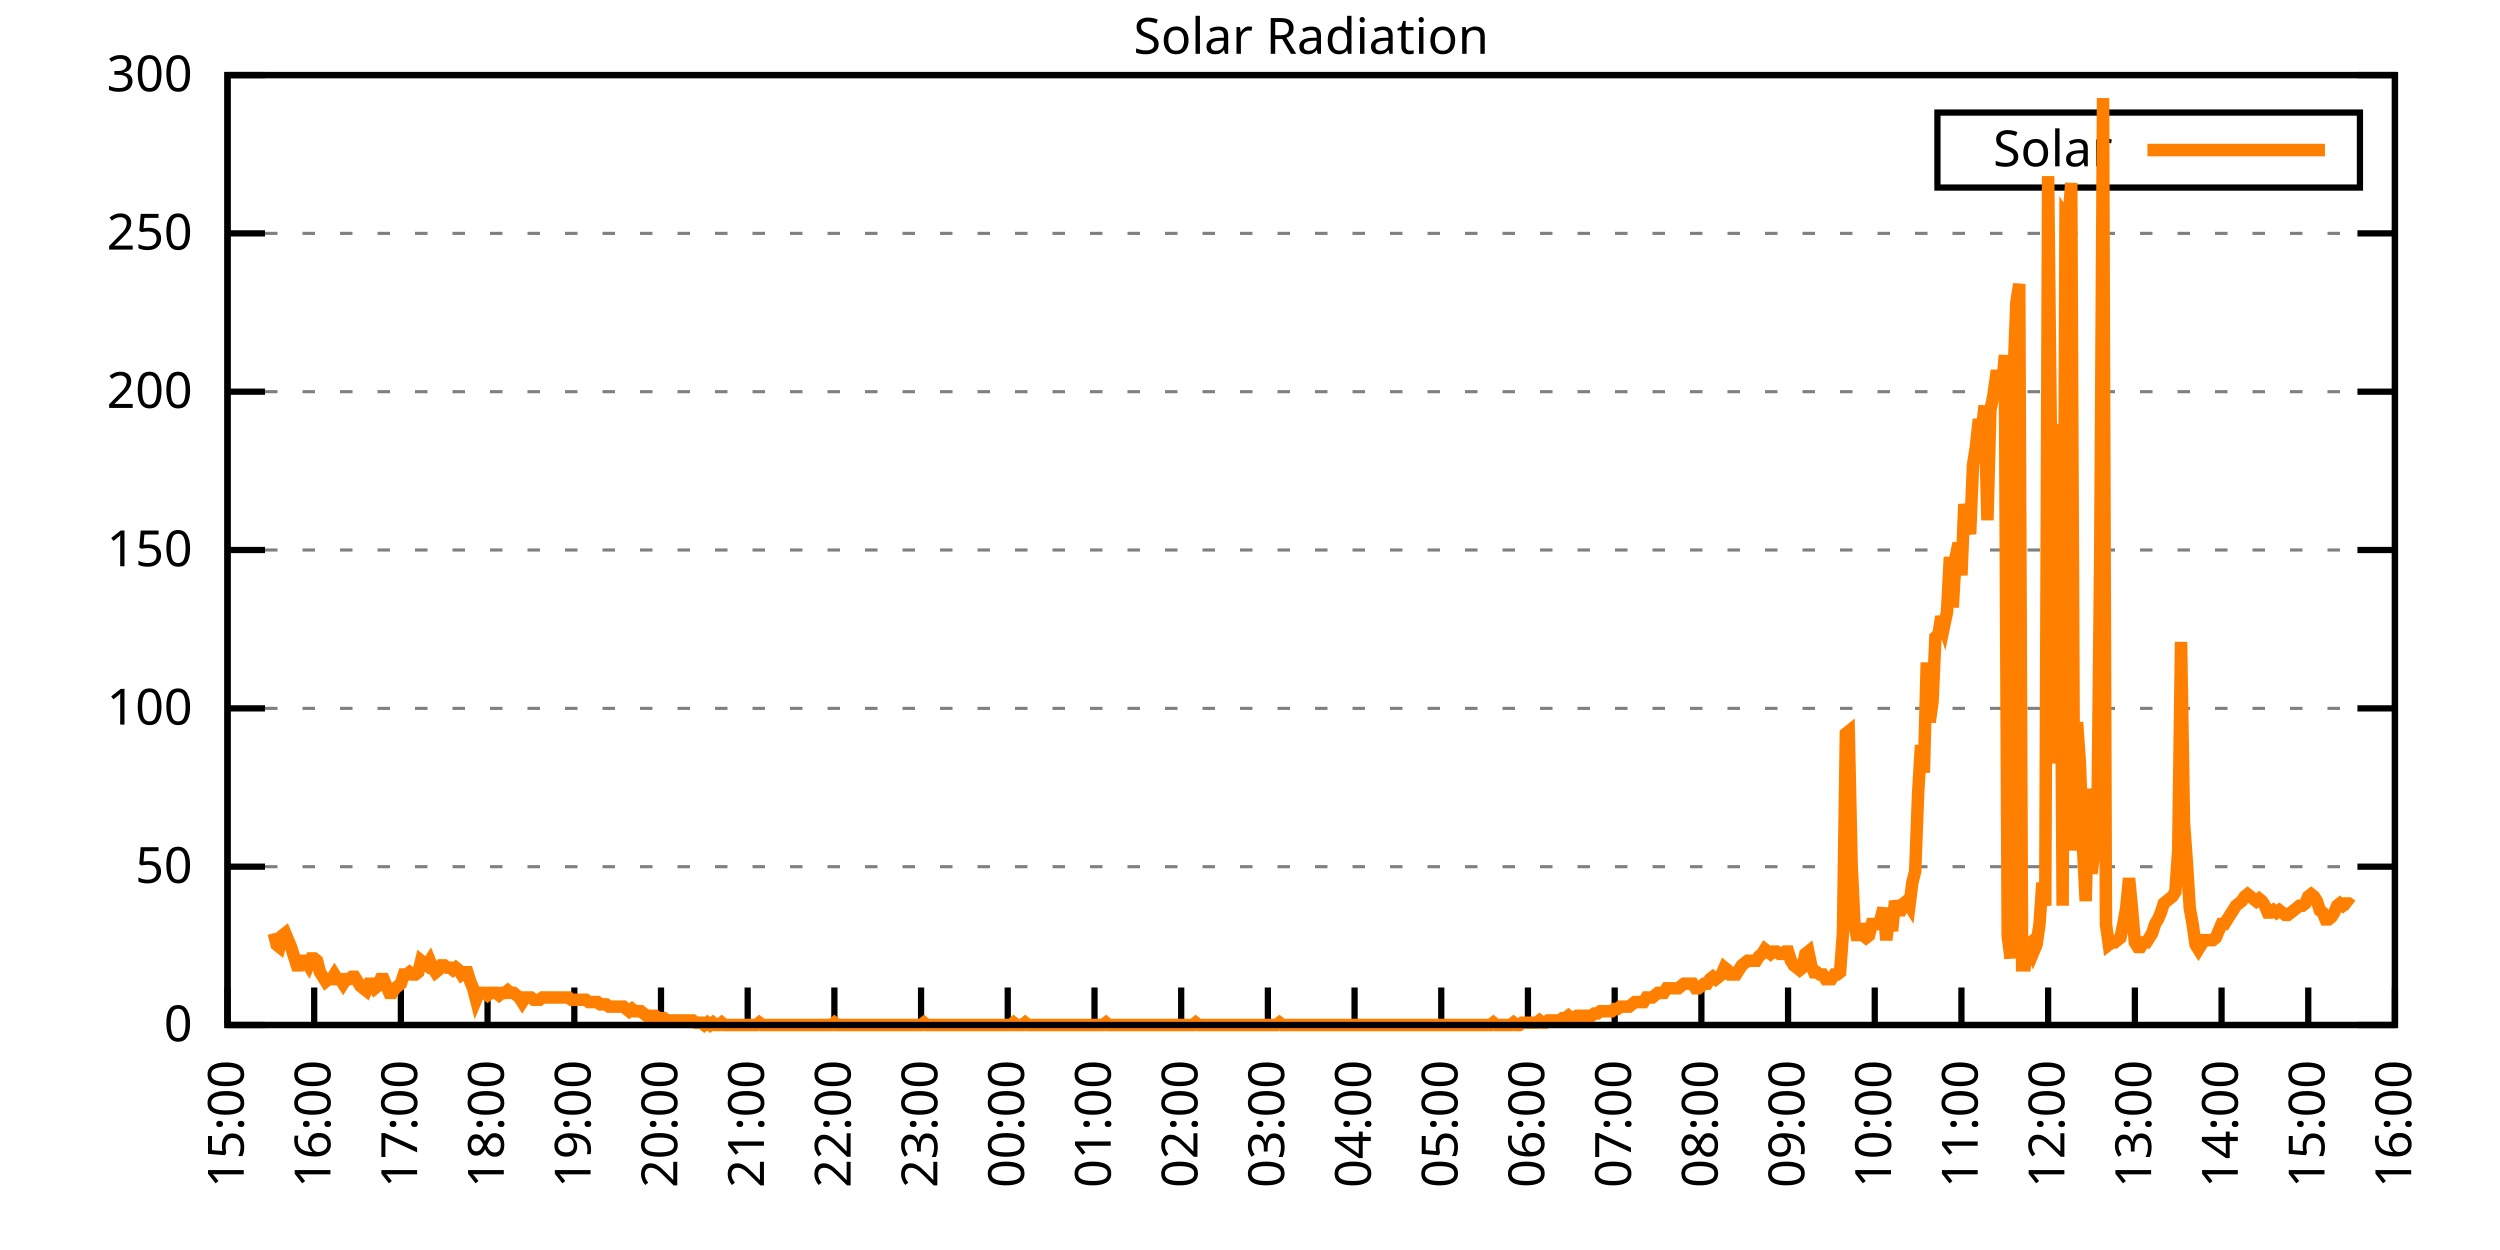
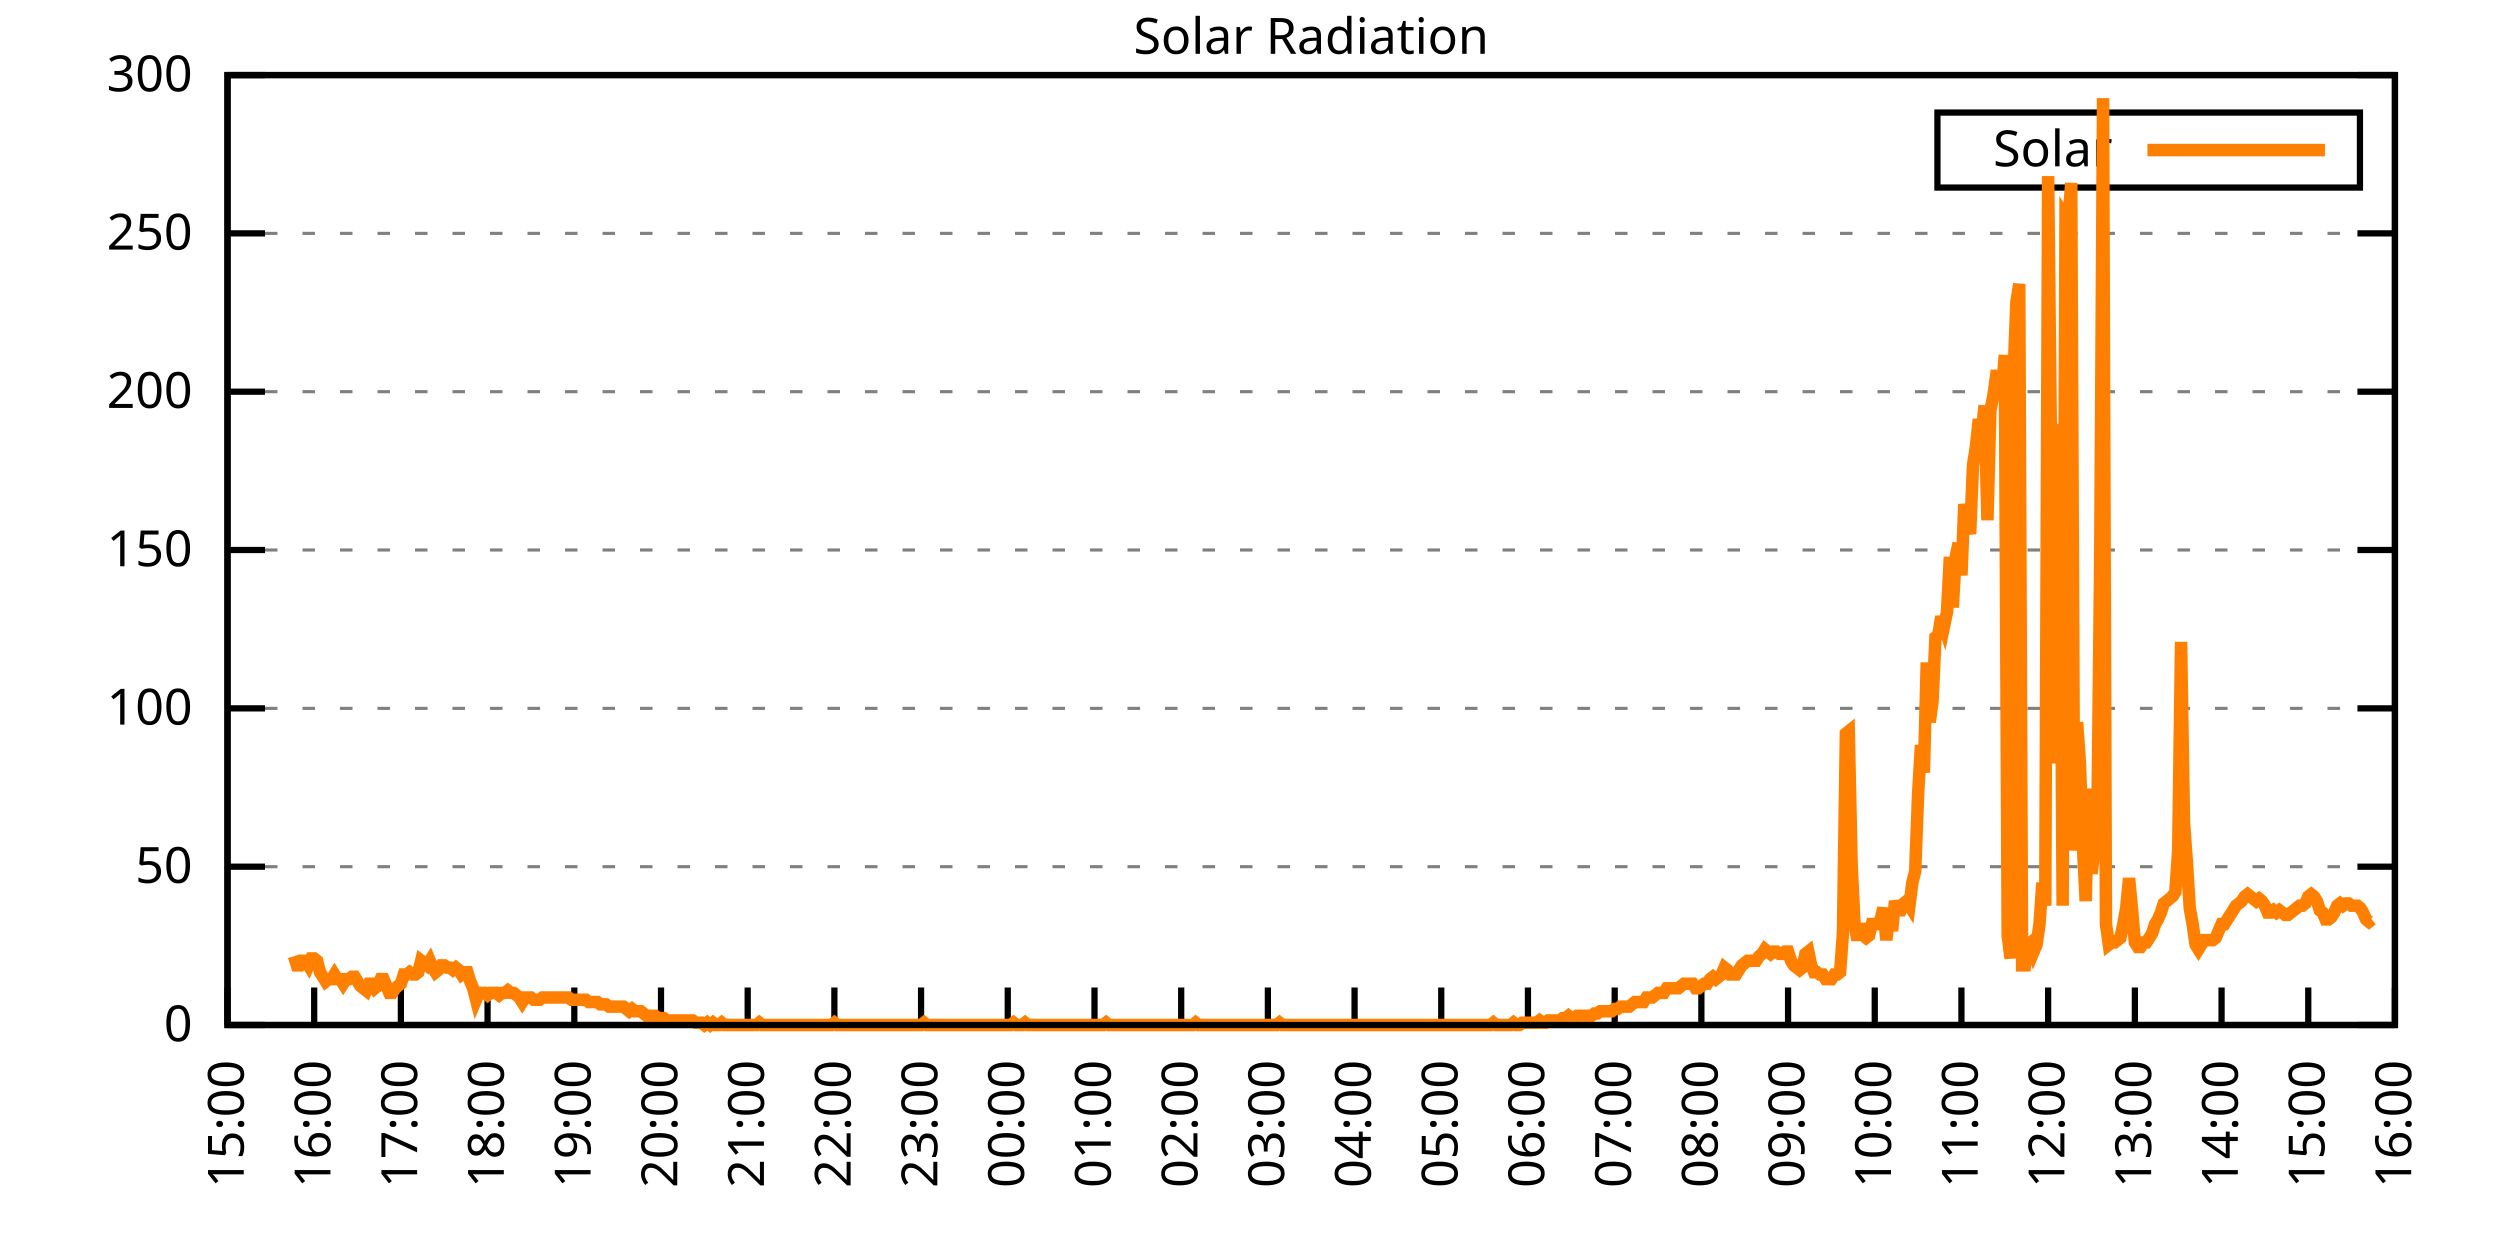
<svg xmlns="http://www.w3.org/2000/svg" xmlns:xlink="http://www.w3.org/1999/xlink" width="400" height="200" viewBox="0 0 400 200">
  <g id="gnuplot_canvas">
    <rect x="0" y="0" width="400" height="200" fill="none" />
    <defs>
      <circle id="gpDot" r="0.5" stroke-width="0.5" stroke="currentColor" />
      <path id="gpPt0" stroke-width="0.333" stroke="currentColor" d="M-1,0 h2 M0,-1 v2" />
      <path id="gpPt1" stroke-width="0.333" stroke="currentColor" d="M-1,-1 L1,1 M1,-1 L-1,1" />
      <path id="gpPt2" stroke-width="0.333" stroke="currentColor" d="M-1,0 L1,0 M0,-1 L0,1 M-1,-1 L1,1 M-1,1 L1,-1" />
      <rect id="gpPt3" stroke-width="0.333" stroke="currentColor" x="-1" y="-1" width="2" height="2" />
      <rect id="gpPt4" stroke-width="0.333" stroke="currentColor" fill="currentColor" x="-1" y="-1" width="2" height="2" />
      <circle id="gpPt5" stroke-width="0.333" stroke="currentColor" cx="0" cy="0" r="1" />
      <use xlink:href="#gpPt5" id="gpPt6" fill="currentColor" stroke="none" />
      <path id="gpPt7" stroke-width="0.333" stroke="currentColor" d="M0,-1.33 L-1.33,0.67 L1.33,0.67 z" />
      <use xlink:href="#gpPt7" id="gpPt8" fill="currentColor" stroke="none" />
      <use xlink:href="#gpPt7" id="gpPt9" stroke="currentColor" transform="rotate(180)" />
      <use xlink:href="#gpPt9" id="gpPt10" fill="currentColor" stroke="none" />
      <use xlink:href="#gpPt3" id="gpPt11" stroke="currentColor" transform="rotate(45)" />
      <use xlink:href="#gpPt11" id="gpPt12" fill="currentColor" stroke="none" />
      <path id="gpPt13" stroke-width="0.333" stroke="currentColor" d="M0,1.330 L1.265,0.411 L0.782,-1.067 L-0.782,-1.076 L-1.265,0.411 z" />
      <use xlink:href="#gpPt13" id="gpPt14" fill="currentColor" stroke="none" />
      <filter id="textbox" filterUnits="objectBoundingBox" x="0" y="0" height="1" width="1">
        <feFlood flood-color="white" flood-opacity="1" result="bgnd" />
        <feComposite in="SourceGraphic" in2="bgnd" operator="atop" />
      </filter>
      <filter id="greybox" filterUnits="objectBoundingBox" x="0" y="0" height="1" width="1">
        <feFlood flood-color="lightgrey" flood-opacity="1" result="grey" />
        <feComposite in="SourceGraphic" in2="grey" operator="atop" />
      </filter>
    </defs>
    <g fill="none" color="white" stroke="currentColor" stroke-width="1.00" stroke-linecap="butt" stroke-linejoin="miter">
</g>
    <g fill="none" color="black" stroke="currentColor" stroke-width="1.00" stroke-linecap="butt" stroke-linejoin="miter">
      <g stroke="none" shape-rendering="crispEdges">
        <polygon fill="rgb(255, 255, 255)" points="36.40,164.00 383.18,164.00 383.18,12.02 36.40,12.02 " />
      </g>
    </g>
    <g fill="none" color="black" stroke="currentColor" stroke-width="1.00" stroke-linecap="butt" stroke-linejoin="miter">
</g>
    <g fill="none" color="black" stroke="black" stroke-width="0.50" stroke-linecap="butt" stroke-linejoin="miter">
</g>
    <g fill="none" color="gray" stroke="currentColor" stroke-width="0.50" stroke-linecap="butt" stroke-linejoin="miter">
      <path stroke="gray" stroke-dasharray="2,4" class="gridline" d="M36.40,164.00 L383.19,164.00  " />
    </g>
    <g fill="none" color="gray" stroke="gray" stroke-width="1.00" stroke-linecap="butt" stroke-linejoin="miter">
</g>
    <g fill="none" color="black" stroke="currentColor" stroke-width="1.00" stroke-linecap="butt" stroke-linejoin="miter">
      <path stroke="black" d="M36.40,164.00 L42.40,164.00 M383.19,164.00 L377.19,164.00  " />
      <g transform="translate(30.80,166.60)" stroke="none" fill="black" font-family="Sans" font-size="8.00" text-anchor="end">
        <text>
          <tspan font-family="Sans"> 0</tspan>
        </text>
      </g>
    </g>
    <g fill="none" color="black" stroke="currentColor" stroke-width="1.00" stroke-linecap="butt" stroke-linejoin="miter">
</g>
    <g fill="none" color="black" stroke="black" stroke-width="0.50" stroke-linecap="butt" stroke-linejoin="miter">
</g>
    <g fill="none" color="gray" stroke="currentColor" stroke-width="0.50" stroke-linecap="butt" stroke-linejoin="miter">
      <path stroke="gray" stroke-dasharray="2,4" class="gridline" d="M36.40,138.67 L383.19,138.67  " />
    </g>
    <g fill="none" color="gray" stroke="gray" stroke-width="1.00" stroke-linecap="butt" stroke-linejoin="miter">
</g>
    <g fill="none" color="black" stroke="currentColor" stroke-width="1.00" stroke-linecap="butt" stroke-linejoin="miter">
      <path stroke="black" d="M36.40,138.67 L42.40,138.67 M383.19,138.67 L377.19,138.67  " />
      <g transform="translate(30.80,141.27)" stroke="none" fill="black" font-family="Sans" font-size="8.00" text-anchor="end">
        <text>
          <tspan font-family="Sans"> 50</tspan>
        </text>
      </g>
    </g>
    <g fill="none" color="black" stroke="currentColor" stroke-width="1.00" stroke-linecap="butt" stroke-linejoin="miter">
</g>
    <g fill="none" color="black" stroke="black" stroke-width="0.50" stroke-linecap="butt" stroke-linejoin="miter">
</g>
    <g fill="none" color="gray" stroke="currentColor" stroke-width="0.50" stroke-linecap="butt" stroke-linejoin="miter">
      <path stroke="gray" stroke-dasharray="2,4" class="gridline" d="M36.40,113.34 L383.19,113.34  " />
    </g>
    <g fill="none" color="gray" stroke="gray" stroke-width="1.00" stroke-linecap="butt" stroke-linejoin="miter">
</g>
    <g fill="none" color="black" stroke="currentColor" stroke-width="1.00" stroke-linecap="butt" stroke-linejoin="miter">
      <path stroke="black" d="M36.40,113.34 L42.40,113.34 M383.19,113.34 L377.19,113.34  " />
      <g transform="translate(30.80,115.94)" stroke="none" fill="black" font-family="Sans" font-size="8.00" text-anchor="end">
        <text>
          <tspan font-family="Sans"> 100</tspan>
        </text>
      </g>
    </g>
    <g fill="none" color="black" stroke="currentColor" stroke-width="1.00" stroke-linecap="butt" stroke-linejoin="miter">
</g>
    <g fill="none" color="black" stroke="black" stroke-width="0.50" stroke-linecap="butt" stroke-linejoin="miter">
</g>
    <g fill="none" color="gray" stroke="currentColor" stroke-width="0.50" stroke-linecap="butt" stroke-linejoin="miter">
      <path stroke="gray" stroke-dasharray="2,4" class="gridline" d="M36.40,88.00 L383.19,88.00  " />
    </g>
    <g fill="none" color="gray" stroke="gray" stroke-width="1.00" stroke-linecap="butt" stroke-linejoin="miter">
</g>
    <g fill="none" color="black" stroke="currentColor" stroke-width="1.00" stroke-linecap="butt" stroke-linejoin="miter">
      <path stroke="black" d="M36.40,88.00 L42.40,88.00 M383.19,88.00 L377.19,88.00  " />
      <g transform="translate(30.80,90.60)" stroke="none" fill="black" font-family="Sans" font-size="8.00" text-anchor="end">
        <text>
          <tspan font-family="Sans"> 150</tspan>
        </text>
      </g>
    </g>
    <g fill="none" color="black" stroke="currentColor" stroke-width="1.00" stroke-linecap="butt" stroke-linejoin="miter">
</g>
    <g fill="none" color="black" stroke="black" stroke-width="0.50" stroke-linecap="butt" stroke-linejoin="miter">
</g>
    <g fill="none" color="gray" stroke="currentColor" stroke-width="0.50" stroke-linecap="butt" stroke-linejoin="miter">
      <path stroke="gray" stroke-dasharray="2,4" class="gridline" d="M36.40,62.67 L383.19,62.67  " />
    </g>
    <g fill="none" color="gray" stroke="gray" stroke-width="1.00" stroke-linecap="butt" stroke-linejoin="miter">
</g>
    <g fill="none" color="black" stroke="currentColor" stroke-width="1.00" stroke-linecap="butt" stroke-linejoin="miter">
      <path stroke="black" d="M36.40,62.67 L42.40,62.67 M383.19,62.67 L377.19,62.67  " />
      <g transform="translate(30.80,65.27)" stroke="none" fill="black" font-family="Sans" font-size="8.00" text-anchor="end">
        <text>
          <tspan font-family="Sans"> 200</tspan>
        </text>
      </g>
    </g>
    <g fill="none" color="black" stroke="currentColor" stroke-width="1.00" stroke-linecap="butt" stroke-linejoin="miter">
</g>
    <g fill="none" color="black" stroke="black" stroke-width="0.50" stroke-linecap="butt" stroke-linejoin="miter">
</g>
    <g fill="none" color="gray" stroke="currentColor" stroke-width="0.50" stroke-linecap="butt" stroke-linejoin="miter">
      <path stroke="gray" stroke-dasharray="2,4" class="gridline" d="M36.40,37.34 L383.19,37.34  " />
    </g>
    <g fill="none" color="gray" stroke="gray" stroke-width="1.00" stroke-linecap="butt" stroke-linejoin="miter">
</g>
    <g fill="none" color="black" stroke="currentColor" stroke-width="1.00" stroke-linecap="butt" stroke-linejoin="miter">
      <path stroke="black" d="M36.40,37.34 L42.40,37.34 M383.19,37.34 L377.19,37.34  " />
      <g transform="translate(30.80,39.94)" stroke="none" fill="black" font-family="Sans" font-size="8.00" text-anchor="end">
        <text>
          <tspan font-family="Sans"> 250</tspan>
        </text>
      </g>
    </g>
    <g fill="none" color="black" stroke="currentColor" stroke-width="1.00" stroke-linecap="butt" stroke-linejoin="miter">
</g>
    <g fill="none" color="black" stroke="black" stroke-width="0.50" stroke-linecap="butt" stroke-linejoin="miter">
</g>
    <g fill="none" color="gray" stroke="currentColor" stroke-width="0.50" stroke-linecap="butt" stroke-linejoin="miter">
      <path stroke="gray" stroke-dasharray="2,4" class="gridline" d="M36.40,12.01 L383.19,12.01  " />
    </g>
    <g fill="none" color="gray" stroke="gray" stroke-width="1.00" stroke-linecap="butt" stroke-linejoin="miter">
</g>
    <g fill="none" color="black" stroke="currentColor" stroke-width="1.00" stroke-linecap="butt" stroke-linejoin="miter">
      <path stroke="black" d="M36.40,12.01 L42.40,12.01 M383.19,12.01 L377.19,12.01  " />
      <g transform="translate(30.80,14.61)" stroke="none" fill="black" font-family="Sans" font-size="8.00" text-anchor="end">
        <text>
          <tspan font-family="Sans"> 300</tspan>
        </text>
      </g>
    </g>
    <g fill="none" color="black" stroke="currentColor" stroke-width="1.00" stroke-linecap="butt" stroke-linejoin="miter">
      <path stroke="black" d="M36.40,164.00 L36.40,158.00  " />
      <g transform="translate(39.00,169.60) rotate(270.00)" stroke="none" fill="black" font-family="Sans" font-size="8.00" text-anchor="end">
        <text>
          <tspan font-family="Sans">15:00</tspan>
        </text>
      </g>
    </g>
    <g fill="none" color="black" stroke="currentColor" stroke-width="1.00" stroke-linecap="butt" stroke-linejoin="miter">
      <path stroke="black" d="M50.27,164.00 L50.27,158.00  " />
      <g transform="translate(52.87,169.60) rotate(270.00)" stroke="none" fill="black" font-family="Sans" font-size="8.00" text-anchor="end">
        <text>
          <tspan font-family="Sans">16:00</tspan>
        </text>
      </g>
    </g>
    <g fill="none" color="black" stroke="currentColor" stroke-width="1.00" stroke-linecap="butt" stroke-linejoin="miter">
      <path stroke="black" d="M64.14,164.00 L64.14,158.00  " />
      <g transform="translate(66.74,169.60) rotate(270.00)" stroke="none" fill="black" font-family="Sans" font-size="8.00" text-anchor="end">
        <text>
          <tspan font-family="Sans">17:00</tspan>
        </text>
      </g>
    </g>
    <g fill="none" color="black" stroke="currentColor" stroke-width="1.00" stroke-linecap="butt" stroke-linejoin="miter">
      <path stroke="black" d="M78.01,164.00 L78.01,158.00  " />
      <g transform="translate(80.61,169.60) rotate(270.00)" stroke="none" fill="black" font-family="Sans" font-size="8.00" text-anchor="end">
        <text>
          <tspan font-family="Sans">18:00</tspan>
        </text>
      </g>
    </g>
    <g fill="none" color="black" stroke="currentColor" stroke-width="1.00" stroke-linecap="butt" stroke-linejoin="miter">
      <path stroke="black" d="M91.89,164.00 L91.89,158.00  " />
      <g transform="translate(94.49,169.60) rotate(270.00)" stroke="none" fill="black" font-family="Sans" font-size="8.00" text-anchor="end">
        <text>
          <tspan font-family="Sans">19:00</tspan>
        </text>
      </g>
    </g>
    <g fill="none" color="black" stroke="currentColor" stroke-width="1.00" stroke-linecap="butt" stroke-linejoin="miter">
      <path stroke="black" d="M105.76,164.00 L105.76,158.00  " />
      <g transform="translate(108.36,169.60) rotate(270.00)" stroke="none" fill="black" font-family="Sans" font-size="8.00" text-anchor="end">
        <text>
          <tspan font-family="Sans">20:00</tspan>
        </text>
      </g>
    </g>
    <g fill="none" color="black" stroke="currentColor" stroke-width="1.00" stroke-linecap="butt" stroke-linejoin="miter">
      <path stroke="black" d="M119.63,164.00 L119.63,158.00  " />
      <g transform="translate(122.23,169.60) rotate(270.00)" stroke="none" fill="black" font-family="Sans" font-size="8.00" text-anchor="end">
        <text>
          <tspan font-family="Sans">21:00</tspan>
        </text>
      </g>
    </g>
    <g fill="none" color="black" stroke="currentColor" stroke-width="1.00" stroke-linecap="butt" stroke-linejoin="miter">
      <path stroke="black" d="M133.50,164.00 L133.50,158.00  " />
      <g transform="translate(136.10,169.60) rotate(270.00)" stroke="none" fill="black" font-family="Sans" font-size="8.00" text-anchor="end">
        <text>
          <tspan font-family="Sans">22:00</tspan>
        </text>
      </g>
    </g>
    <g fill="none" color="black" stroke="currentColor" stroke-width="1.00" stroke-linecap="butt" stroke-linejoin="miter">
      <path stroke="black" d="M147.37,164.00 L147.37,158.00  " />
      <g transform="translate(149.97,169.60) rotate(270.00)" stroke="none" fill="black" font-family="Sans" font-size="8.00" text-anchor="end">
        <text>
          <tspan font-family="Sans">23:00</tspan>
        </text>
      </g>
    </g>
    <g fill="none" color="black" stroke="currentColor" stroke-width="1.00" stroke-linecap="butt" stroke-linejoin="miter">
      <path stroke="black" d="M161.24,164.00 L161.24,158.00  " />
      <g transform="translate(163.84,169.60) rotate(270.00)" stroke="none" fill="black" font-family="Sans" font-size="8.00" text-anchor="end">
        <text>
          <tspan font-family="Sans">00:00</tspan>
        </text>
      </g>
    </g>
    <g fill="none" color="black" stroke="currentColor" stroke-width="1.00" stroke-linecap="butt" stroke-linejoin="miter">
      <path stroke="black" d="M175.12,164.00 L175.12,158.00  " />
      <g transform="translate(177.72,169.60) rotate(270.00)" stroke="none" fill="black" font-family="Sans" font-size="8.00" text-anchor="end">
        <text>
          <tspan font-family="Sans">01:00</tspan>
        </text>
      </g>
    </g>
    <g fill="none" color="black" stroke="currentColor" stroke-width="1.00" stroke-linecap="butt" stroke-linejoin="miter">
      <path stroke="black" d="M188.99,164.00 L188.99,158.00  " />
      <g transform="translate(191.59,169.60) rotate(270.00)" stroke="none" fill="black" font-family="Sans" font-size="8.00" text-anchor="end">
        <text>
          <tspan font-family="Sans">02:00</tspan>
        </text>
      </g>
    </g>
    <g fill="none" color="black" stroke="currentColor" stroke-width="1.00" stroke-linecap="butt" stroke-linejoin="miter">
      <path stroke="black" d="M202.86,164.00 L202.86,158.00  " />
      <g transform="translate(205.46,169.60) rotate(270.00)" stroke="none" fill="black" font-family="Sans" font-size="8.00" text-anchor="end">
        <text>
          <tspan font-family="Sans">03:00</tspan>
        </text>
      </g>
    </g>
    <g fill="none" color="black" stroke="currentColor" stroke-width="1.00" stroke-linecap="butt" stroke-linejoin="miter">
      <path stroke="black" d="M216.73,164.00 L216.73,158.00  " />
      <g transform="translate(219.33,169.60) rotate(270.00)" stroke="none" fill="black" font-family="Sans" font-size="8.00" text-anchor="end">
        <text>
          <tspan font-family="Sans">04:00</tspan>
        </text>
      </g>
    </g>
    <g fill="none" color="black" stroke="currentColor" stroke-width="1.00" stroke-linecap="butt" stroke-linejoin="miter">
      <path stroke="black" d="M230.60,164.00 L230.60,158.00  " />
      <g transform="translate(233.20,169.60) rotate(270.00)" stroke="none" fill="black" font-family="Sans" font-size="8.00" text-anchor="end">
        <text>
          <tspan font-family="Sans">05:00</tspan>
        </text>
      </g>
    </g>
    <g fill="none" color="black" stroke="currentColor" stroke-width="1.00" stroke-linecap="butt" stroke-linejoin="miter">
      <path stroke="black" d="M244.47,164.00 L244.47,158.00  " />
      <g transform="translate(247.07,169.60) rotate(270.00)" stroke="none" fill="black" font-family="Sans" font-size="8.00" text-anchor="end">
        <text>
          <tspan font-family="Sans">06:00</tspan>
        </text>
      </g>
    </g>
    <g fill="none" color="black" stroke="currentColor" stroke-width="1.00" stroke-linecap="butt" stroke-linejoin="miter">
      <path stroke="black" d="M258.35,164.00 L258.35,158.00  " />
      <g transform="translate(260.95,169.60) rotate(270.00)" stroke="none" fill="black" font-family="Sans" font-size="8.00" text-anchor="end">
        <text>
          <tspan font-family="Sans">07:00</tspan>
        </text>
      </g>
    </g>
    <g fill="none" color="black" stroke="currentColor" stroke-width="1.00" stroke-linecap="butt" stroke-linejoin="miter">
      <path stroke="black" d="M272.22,164.00 L272.22,158.00  " />
      <g transform="translate(274.82,169.60) rotate(270.00)" stroke="none" fill="black" font-family="Sans" font-size="8.00" text-anchor="end">
        <text>
          <tspan font-family="Sans">08:00</tspan>
        </text>
      </g>
    </g>
    <g fill="none" color="black" stroke="currentColor" stroke-width="1.00" stroke-linecap="butt" stroke-linejoin="miter">
      <path stroke="black" d="M286.09,164.00 L286.09,158.00  " />
      <g transform="translate(288.69,169.60) rotate(270.00)" stroke="none" fill="black" font-family="Sans" font-size="8.00" text-anchor="end">
        <text>
          <tspan font-family="Sans">09:00</tspan>
        </text>
      </g>
    </g>
    <g fill="none" color="black" stroke="currentColor" stroke-width="1.00" stroke-linecap="butt" stroke-linejoin="miter">
      <path stroke="black" d="M299.96,164.00 L299.96,158.00  " />
      <g transform="translate(302.56,169.60) rotate(270.00)" stroke="none" fill="black" font-family="Sans" font-size="8.00" text-anchor="end">
        <text>
          <tspan font-family="Sans">10:00</tspan>
        </text>
      </g>
    </g>
    <g fill="none" color="black" stroke="currentColor" stroke-width="1.00" stroke-linecap="butt" stroke-linejoin="miter">
      <path stroke="black" d="M313.83,164.00 L313.83,158.00  " />
      <g transform="translate(316.43,169.60) rotate(270.00)" stroke="none" fill="black" font-family="Sans" font-size="8.00" text-anchor="end">
        <text>
          <tspan font-family="Sans">11:00</tspan>
        </text>
      </g>
    </g>
    <g fill="none" color="black" stroke="currentColor" stroke-width="1.00" stroke-linecap="butt" stroke-linejoin="miter">
      <path stroke="black" d="M327.70,164.00 L327.70,158.00  " />
      <g transform="translate(330.30,169.60) rotate(270.00)" stroke="none" fill="black" font-family="Sans" font-size="8.00" text-anchor="end">
        <text>
          <tspan font-family="Sans">12:00</tspan>
        </text>
      </g>
    </g>
    <g fill="none" color="black" stroke="currentColor" stroke-width="1.00" stroke-linecap="butt" stroke-linejoin="miter">
      <path stroke="black" d="M341.58,164.00 L341.58,158.00  " />
      <g transform="translate(344.18,169.60) rotate(270.00)" stroke="none" fill="black" font-family="Sans" font-size="8.00" text-anchor="end">
        <text>
          <tspan font-family="Sans">13:00</tspan>
        </text>
      </g>
    </g>
    <g fill="none" color="black" stroke="currentColor" stroke-width="1.00" stroke-linecap="butt" stroke-linejoin="miter">
      <path stroke="black" d="M355.45,164.00 L355.45,158.00  " />
      <g transform="translate(358.05,169.60) rotate(270.00)" stroke="none" fill="black" font-family="Sans" font-size="8.00" text-anchor="end">
        <text>
          <tspan font-family="Sans">14:00</tspan>
        </text>
      </g>
    </g>
    <g fill="none" color="black" stroke="currentColor" stroke-width="1.00" stroke-linecap="butt" stroke-linejoin="miter">
      <path stroke="black" d="M369.32,164.00 L369.32,158.00  " />
      <g transform="translate(371.92,169.60) rotate(270.00)" stroke="none" fill="black" font-family="Sans" font-size="8.00" text-anchor="end">
        <text>
          <tspan font-family="Sans">15:00</tspan>
        </text>
      </g>
    </g>
    <g fill="none" color="black" stroke="currentColor" stroke-width="1.00" stroke-linecap="butt" stroke-linejoin="miter">
      <path stroke="black" d="M383.19,164.00 L383.19,158.00  " />
      <g transform="translate(385.79,169.60) rotate(270.00)" stroke="none" fill="black" font-family="Sans" font-size="8.00" text-anchor="end">
        <text>
          <tspan font-family="Sans">16:00</tspan>
        </text>
      </g>
    </g>
    <g fill="none" color="black" stroke="currentColor" stroke-width="1.00" stroke-linecap="butt" stroke-linejoin="miter">
</g>
    <g fill="none" color="black" stroke="currentColor" stroke-width="1.00" stroke-linecap="butt" stroke-linejoin="miter">
      <path stroke="black" d="M36.40,12.01 L36.40,164.00 L383.19,164.00 L383.19,12.01 L36.40,12.01 Z  " />
    </g>
    <g fill="none" color="black" stroke="currentColor" stroke-width="1.00" stroke-linecap="butt" stroke-linejoin="miter">
</g>
    <g fill="none" color="black" stroke="currentColor" stroke-width="1.00" stroke-linecap="butt" stroke-linejoin="miter">
      <path stroke="black" d="M309.99,30.01 L309.99,18.01 L377.59,18.01 L377.59,30.01 L309.99,30.01 Z  " />
    </g>
    <g id="Solar_Radiation_plot_1">
      <g fill="none" color="white" stroke="black" stroke-width="2.00" stroke-linecap="butt" stroke-linejoin="miter">
</g>
      <g fill="none" color="black" stroke="currentColor" stroke-width="2.00" stroke-linecap="butt" stroke-linejoin="miter">
        <g transform="translate(337.99,26.61)" stroke="none" fill="black" font-family="Sans" font-size="8.00" text-anchor="end">
          <text>
            <tspan font-family="Sans">Solar</tspan>
          </text>
        </g>
      </g>
      <g fill="none" color="black" stroke="currentColor" stroke-width="2.00" stroke-linecap="butt" stroke-linejoin="miter">
-         <path stroke="rgb(255, 127,   0)" d="M343.59,24.01 L371.99,24.01 M43.80,149.32 L44.26,151.15 L44.72,151.52 L45.19,149.68 L45.65,149.32 L46.11,150.42   L46.57,151.52 L47.03,152.99 L47.50,154.46 L47.96,154.46 L48.42,153.72 L48.88,153.72 L49.35,154.46 L49.81,153.35   L50.27,153.35 L50.73,153.72 L51.20,155.56 L51.66,156.29 L52.12,157.03 L52.58,156.66 L53.05,156.66 L53.51,155.92   L53.97,156.66 L54.43,156.66 L54.90,157.39 L55.36,156.66 L55.82,156.66 L56.28,156.29 L56.75,156.29 L57.21,157.03   L57.67,157.76 L58.13,158.13 L58.59,158.49 L59.06,157.39 L59.52,157.39 L59.98,158.13 L60.44,157.76 L60.91,156.66   L61.37,156.66 L61.83,157.76 L62.29,158.86 L62.76,158.86 L63.22,158.13 L63.68,157.76 L64.14,157.39 L64.61,155.92   L65.07,155.92 L65.53,155.56 L65.99,155.92 L66.46,155.92 L66.92,155.56 L67.38,153.72 L67.84,154.09 L68.30,154.46   L68.77,153.72 L69.23,154.82 L69.69,155.56 L70.15,155.19 L70.62,154.46 L71.08,154.46 L71.54,154.82 L72.00,154.82   L72.47,155.19 L72.93,154.82 L73.39,155.19 L73.85,155.92 L74.32,155.56 L74.78,155.56 L75.24,157.03 L75.70,158.13   L76.17,159.96 L76.63,158.86 L77.09,158.86 L77.55,158.86 L78.01,159.23 L78.48,158.86 L78.94,158.86 L79.40,158.86   L79.86,159.23 L80.33,158.86 L80.79,158.86 L81.25,158.49 L81.71,158.86 L82.18,158.86 L82.64,159.23 L83.10,159.60   L83.56,160.33 L84.03,159.60 L84.49,159.60 L84.95,159.60 L85.41,159.96 L85.88,159.96 L86.34,159.96 L86.80,159.60   L87.26,159.60 L87.72,159.60 L88.19,159.60 L88.65,159.60 L89.11,159.60 L89.57,159.60 L90.04,159.60 L90.50,159.60   L90.96,159.60 L91.42,159.96 L91.89,159.96 L92.35,159.96 L92.81,159.96 L93.27,159.96 L93.74,159.96 L94.20,160.33   L94.66,160.33 L95.12,160.33 L95.59,160.33 L96.05,160.70 L96.51,160.70 L96.97,160.70 L97.44,161.06 L97.90,161.06   L98.36,161.06 L98.82,161.06 L99.28,161.06 L99.75,161.06 L100.21,161.43 L100.67,161.80 L101.13,161.43 L101.60,161.80   L102.06,161.80 L102.52,161.80 L102.98,162.16 L103.45,162.53 L103.91,162.53 L104.37,162.53 L104.83,162.53 L105.30,162.90   L105.76,162.90 L106.22,162.90 L106.68,163.27 L107.15,163.27 L107.61,163.27 L108.07,163.27 L108.53,163.27 L108.99,163.27   L109.46,163.27 L109.92,163.27 L110.38,163.27 L110.84,163.27 L111.31,163.63 L111.77,163.63 L112.23,163.63 L112.69,164.00   L113.16,163.63 L113.62,164.00 L114.08,163.63 L114.54,164.00 L115.01,164.00 L115.47,163.63 L115.93,164.00 L116.39,164.00   L116.86,164.00 L117.32,164.00 L117.78,164.00 L118.24,164.00 L118.70,164.00 L119.17,164.00 L119.63,164.00 L120.09,164.00   L120.55,164.00 L121.02,164.00 L121.48,163.63 L121.94,164.00 L122.40,164.00 L122.87,164.00 L123.33,164.00 L123.79,164.00   L124.25,164.00 L124.72,164.00 L125.18,164.00 L125.64,164.00 L126.10,164.00 L126.57,164.00 L127.03,164.00 L127.49,164.00   L127.95,164.00 L128.41,164.00 L128.88,164.00 L129.34,164.00 L129.80,164.00 L130.26,164.00 L130.73,164.00 L131.19,164.00   L131.65,164.00 L132.11,164.00 L132.58,164.00 L133.04,164.00 L133.50,163.63 L133.96,164.00 L134.43,164.00 L134.89,164.00   L135.35,164.00 L135.81,164.00 L136.28,164.00 L136.74,164.00 L137.20,164.00 L137.66,164.00 L138.13,164.00 L138.59,164.00   L139.05,164.00 L139.51,164.00 L139.97,164.00 L140.44,164.00 L140.90,164.00 L141.36,164.00 L141.82,164.00 L142.29,164.00   L142.75,164.00 L143.21,164.00 L143.67,164.00 L144.14,164.00 L144.60,164.00 L145.06,164.00 L145.52,164.00 L145.99,164.00   L146.45,164.00 L146.91,164.00 L147.37,164.00 L147.84,163.63 L148.30,164.00 L148.76,164.00 L149.22,164.00 L149.68,164.00   L150.15,164.00 L150.61,164.00 L151.07,164.00 L151.53,164.00 L152.00,164.00 L152.46,164.00 L152.92,164.00 L153.38,164.00   L153.85,164.00 L154.31,164.00 L154.77,164.00 L155.23,164.00 L155.70,164.00 L156.16,164.00 L156.62,164.00 L157.08,164.00   L157.55,164.00 L158.01,164.00 L158.47,164.00 L158.93,164.00 L159.39,164.00 L159.86,164.00 L160.32,164.00 L160.78,164.00   L161.24,164.00 L161.71,164.00 L162.17,163.63 L162.63,164.00 L163.09,164.00 L163.56,164.00 L164.02,163.63 L164.48,164.00   L164.94,164.00 L165.41,164.00 L165.87,164.00 L166.33,164.00 L166.79,164.00 L167.26,164.00 L167.72,164.00 L168.18,164.00   L168.64,164.00 L169.10,164.00 L169.57,164.00 L170.03,164.00 L170.49,164.00 L170.95,164.00 L171.42,164.00 L171.88,164.00   L172.34,164.00 L172.80,164.00 L173.27,164.00 L173.73,164.00 L174.19,164.00 L174.65,164.00 L175.12,164.00 L175.58,164.00   L176.04,164.00 L176.50,164.00 L176.97,163.63 L177.43,164.00 L177.89,164.00 L178.35,164.00 L178.82,164.00 L179.28,164.00   L179.74,164.00 L180.20,164.00 L180.66,164.00 L181.13,164.00 L181.59,164.00 L182.05,164.00 L182.51,164.00 L182.98,164.00   L183.44,164.00 L183.90,164.00 L184.36,164.00 L184.83,164.00 L185.29,164.00 L185.75,164.00 L186.21,164.00 L186.68,164.00   L187.14,164.00 L187.60,164.00 L188.06,164.00 L188.53,164.00 L188.99,164.00 L189.45,164.00 L189.91,164.00 L190.37,164.00   L190.84,164.00 L191.30,163.63 L191.76,164.00 L192.22,164.00 L192.69,164.00 L193.15,164.00 L193.61,164.00 L194.07,164.00   L194.54,164.00 L195.00,164.00 L195.46,164.00 L195.92,164.00 L196.39,164.00 L196.85,164.00 L197.31,164.00 L197.77,164.00   L198.24,164.00 L198.70,164.00 L199.16,164.00 L199.62,164.00 L200.08,164.00 L200.55,164.00 L201.01,164.00 L201.47,164.00   L201.93,164.00 L202.40,164.00 L202.86,164.00 L203.32,164.00 L203.78,164.00 L204.25,164.00 L204.71,163.63 L205.17,164.00   L205.63,164.00 L206.10,164.00 L206.56,164.00 L207.02,164.00 L207.48,164.00 L207.95,164.00 L208.41,164.00 L208.87,164.00   L209.33,164.00 L209.80,164.00 L210.26,164.00 L210.72,164.00 L211.18,164.00 L211.64,164.00 L212.11,164.00 L212.57,164.00   L213.03,164.00 L213.49,164.00 L213.96,164.00 L214.42,164.00 L214.88,164.00 L215.34,164.00 L215.81,164.00 L216.27,164.00   L216.73,164.00 L217.19,164.00 L217.66,164.00 L218.12,164.00 L218.58,164.00 L219.04,164.00 L219.51,164.00 L219.97,164.00   L220.43,164.00 L220.89,164.00 L221.35,164.00 L221.82,164.00 L222.28,164.00 L222.74,164.00 L223.20,164.00 L223.67,164.00   L224.13,164.00 L224.59,164.00 L225.05,164.00 L225.52,164.00 L225.98,164.00 L226.44,164.00 L226.90,164.00 L227.37,164.00   L227.83,164.00 L228.29,164.00 L228.75,164.00 L229.22,164.00 L229.68,164.00 L230.14,164.00 L230.60,164.00 L231.06,164.00   L231.53,164.00 L231.99,164.00 L232.45,164.00 L232.91,164.00 L233.38,164.00 L233.84,164.00 L234.30,164.00 L234.76,164.00   L235.23,164.00 L235.69,164.00 L236.15,164.00 L236.61,164.00 L237.08,164.00 L237.54,164.00 L238.00,164.00 L238.46,164.00   L238.93,163.63 L239.39,164.00 L239.85,164.00 L240.31,164.00 L240.77,164.00 L241.24,164.00 L241.70,164.00 L242.16,163.63   L242.62,164.00 L243.09,164.00 L243.55,163.63 L244.01,163.63 L244.47,163.63 L244.94,163.63 L245.40,163.63 L245.86,163.63   L246.32,163.27 L246.79,163.63 L247.25,163.63 L247.71,163.27 L248.17,163.27 L248.64,163.27 L249.10,163.27 L249.56,163.27   L250.02,162.90 L250.49,162.90 L250.95,162.53 L251.41,162.90 L251.87,162.90 L252.33,162.53 L252.80,162.53 L253.26,162.53   L253.72,162.53 L254.18,162.53 L254.65,162.53 L255.11,162.16 L255.57,162.16 L256.03,161.80 L256.50,161.80 L256.96,161.80   L257.42,161.80 L257.88,161.80 L258.35,161.43 L258.81,161.43 L259.27,161.06 L259.73,161.06 L260.20,161.06 L260.66,161.06   L261.12,160.70 L261.58,160.33 L262.04,160.33 L262.51,160.33 L262.97,160.33 L263.43,159.60 L263.89,159.60 L264.36,159.60   L264.82,159.23 L265.28,158.86 L265.74,158.86 L266.21,158.86 L266.67,158.13 L267.13,158.13 L267.59,158.13 L268.06,158.13   L268.52,158.13 L268.98,157.76 L269.44,157.39 L269.91,157.39 L270.37,157.39 L270.83,157.39 L271.29,158.13 L271.75,158.13   L272.22,157.76 L272.68,157.39 L273.14,157.39 L273.60,156.66 L274.07,156.29 L274.53,156.66 L274.99,156.29 L275.45,155.92   L275.92,154.82 L276.38,155.19 L276.84,155.92 L277.30,155.92 L277.77,155.92 L278.23,155.19 L278.69,154.46 L279.15,154.09   L279.62,153.72 L280.08,153.72 L280.54,153.72 L281.00,153.72 L281.46,152.99 L281.93,152.62 L282.39,151.89 L282.85,152.25   L283.31,152.62 L283.78,152.25 L284.24,152.25 L284.70,152.62 L285.16,152.62 L285.63,152.25 L286.09,152.25 L286.55,153.72   L287.01,154.46 L287.48,154.82 L287.94,155.19 L288.40,154.82 L288.86,152.62 L289.33,152.25 L289.79,154.46 L290.25,155.56   L290.71,155.56 L291.18,155.92 L291.64,155.92 L292.10,156.66 L292.56,156.66 L293.02,156.66 L293.49,155.92 L293.95,155.92   L294.41,155.56 L294.87,149.32 L295.34,117.38 L295.80,117.01 L296.26,138.30 L296.72,147.85 L297.19,150.42 L297.65,147.85   L298.11,149.68 L298.57,150.05 L299.04,149.68 L299.50,147.85 L299.96,147.85 L300.42,147.85 L300.89,147.11 L301.35,145.28   L301.81,150.42 L302.27,146.38 L302.73,148.95 L303.20,144.18 L303.66,145.65 L304.12,145.65 L304.58,144.55 L305.05,144.18   L305.51,144.91 L305.97,141.24 L306.43,139.41 L306.90,126.93 L307.36,119.22 L307.82,123.62 L308.28,106.00 L308.75,115.55   L309.21,112.24 L309.67,101.96 L310.13,101.60 L310.60,98.66 L311.06,100.13 L311.52,97.93 L311.98,89.12 L312.44,97.19   L312.91,89.12 L313.37,86.91 L313.83,92.05 L314.29,80.67 L314.76,83.24 L315.22,85.45 L315.68,74.43 L316.14,71.50   L316.61,67.09 L317.07,69.29 L317.53,64.89 L317.99,83.24 L318.46,65.62 L318.92,63.42 L319.38,60.12 L319.84,60.12   L320.31,62.69 L320.77,56.81 L321.23,149.68 L321.69,153.35 L322.15,60.48 L322.62,48.37 L323.08,45.43 L323.54,154.46   L324.00,154.46 L324.47,151.15 L324.93,150.79 L325.39,152.25 L325.85,151.15 L326.32,147.85 L326.78,141.24 L327.24,144.91   L327.70,28.18 L328.17,72.60 L328.63,122.15 L329.09,93.52 L329.55,67.83 L330.02,144.91 L330.48,34.79 L330.94,35.52   L331.40,29.28 L331.87,136.10 L332.33,115.55 L332.79,122.15 L333.25,135.00 L333.71,144.18 L334.18,126.19 L334.64,139.77   L335.10,136.10 L335.56,133.17 L336.03,89.48 L336.49,15.70 L336.95,147.85 L337.41,151.15 L337.88,150.79 L338.34,150.79   L338.80,150.42 L339.26,150.05 L339.73,147.85 L340.19,145.28 L340.65,140.51 L341.11,145.28 L341.58,150.79 L342.04,151.52   L342.50,151.52 L342.96,150.79 L343.42,150.79 L343.89,150.05 L344.35,149.32 L344.81,147.85 L345.27,147.11 L345.74,146.01   L346.20,144.55 L346.66,144.18 L347.12,143.81 L347.59,143.44 L348.05,142.71 L348.51,136.10 L348.97,102.70 L349.44,131.70   L349.90,137.94 L350.36,145.28 L350.82,147.85 L351.29,151.15 L351.75,151.89 L352.21,151.15 L352.67,150.42 L353.13,150.42   L353.60,150.42 L354.06,150.42 L354.52,150.05 L354.98,148.95 L355.45,147.85 L355.91,147.85 L356.37,147.11 L356.83,146.38   L357.30,145.65 L357.76,144.91 L358.22,144.55 L358.68,144.18 L359.15,143.44 L359.61,143.08 L360.07,143.44 L360.53,143.81   L361.00,144.18 L361.46,143.81 L361.92,144.18 L362.38,144.91 L362.84,146.01 L363.31,146.01 L363.77,145.65 L364.23,146.01   L364.69,145.65 L365.16,146.01 L365.62,146.38 L366.08,146.38 L366.54,146.01 L367.01,145.65 L367.47,145.28 L367.93,144.91   L368.39,144.91 L368.86,144.55 L369.32,143.44 L369.78,143.08 L370.24,143.44 L370.71,144.18 L371.17,145.65 L371.63,146.01   L372.09,147.11 L372.56,147.11 L373.02,146.75 L373.48,146.01 L373.94,144.91 L374.40,144.55 L374.87,144.91 L375.33,144.55   L375.79,144.55 L376.25,144.91  " />
+         <path stroke="rgb(255, 127,   0)" d="M343.59,24.01 L371.99,24.01 M47.03,152.99 L47.50,154.46 L47.96,154.46 L48.42,153.72 L48.88,153.72 L49.35,154.46   L49.81,153.35 L50.27,153.35 L50.73,153.72 L51.20,155.56 L51.66,156.29 L52.12,157.03 L52.58,156.66 L53.05,156.66   L53.51,155.92 L53.97,156.66 L54.43,156.66 L54.90,157.39 L55.36,156.66 L55.82,156.66 L56.28,156.29 L56.75,156.29   L57.21,157.03 L57.67,157.76 L58.13,158.13 L58.59,158.49 L59.06,157.39 L59.52,157.39 L59.98,158.13 L60.44,157.76   L60.91,156.66 L61.37,156.66 L61.83,157.76 L62.29,158.86 L62.76,158.86 L63.22,158.13 L63.68,157.76 L64.14,157.39   L64.61,155.92 L65.07,155.92 L65.53,155.56 L65.99,155.92 L66.46,155.92 L66.92,155.56 L67.38,153.72 L67.84,154.09   L68.30,154.46 L68.77,153.72 L69.23,154.82 L69.69,155.56 L70.15,155.19 L70.62,154.46 L71.08,154.46 L71.54,154.82   L72.00,154.82 L72.47,155.19 L72.93,154.82 L73.39,155.19 L73.85,155.92 L74.32,155.56 L74.78,155.56 L75.24,157.03   L75.70,158.13 L76.17,159.96 L76.63,158.86 L77.09,158.86 L77.55,158.86 L78.01,159.23 L78.48,158.86 L78.94,158.86   L79.40,158.86 L79.86,159.23 L80.33,158.86 L80.79,158.86 L81.25,158.49 L81.71,158.86 L82.18,158.86 L82.64,159.23   L83.10,159.60 L83.56,160.33 L84.03,159.60 L84.49,159.60 L84.95,159.60 L85.41,159.96 L85.88,159.96 L86.34,159.96   L86.80,159.60 L87.26,159.60 L87.72,159.60 L88.19,159.60 L88.65,159.60 L89.11,159.60 L89.57,159.60 L90.04,159.60   L90.50,159.60 L90.96,159.60 L91.42,159.96 L91.89,159.96 L92.35,159.96 L92.81,159.96 L93.27,159.96 L93.74,159.96   L94.20,160.33 L94.66,160.33 L95.12,160.33 L95.59,160.33 L96.05,160.70 L96.51,160.70 L96.97,160.70 L97.44,161.06   L97.90,161.06 L98.36,161.06 L98.82,161.06 L99.28,161.06 L99.75,161.06 L100.21,161.43 L100.67,161.80 L101.13,161.43   L101.60,161.80 L102.06,161.80 L102.52,161.80 L102.98,162.16 L103.45,162.53 L103.91,162.53 L104.37,162.53 L104.83,162.53   L105.30,162.90 L105.76,162.90 L106.22,162.90 L106.68,163.27 L107.15,163.27 L107.61,163.27 L108.07,163.27 L108.53,163.27   L108.99,163.27 L109.46,163.27 L109.92,163.27 L110.38,163.27 L110.84,163.27 L111.31,163.63 L111.77,163.63 L112.23,163.63   L112.69,164.00 L113.16,163.63 L113.62,164.00 L114.08,163.63 L114.54,164.00 L115.01,164.00 L115.47,163.63 L115.93,164.00   L116.39,164.00 L116.86,164.00 L117.32,164.00 L117.78,164.00 L118.24,164.00 L118.70,164.00 L119.17,164.00 L119.63,164.00   L120.09,164.00 L120.55,164.00 L121.02,164.00 L121.48,163.63 L121.94,164.00 L122.40,164.00 L122.87,164.00 L123.33,164.00   L123.79,164.00 L124.25,164.00 L124.72,164.00 L125.18,164.00 L125.64,164.00 L126.10,164.00 L126.57,164.00 L127.03,164.00   L127.49,164.00 L127.95,164.00 L128.41,164.00 L128.88,164.00 L129.34,164.00 L129.80,164.00 L130.26,164.00 L130.73,164.00   L131.19,164.00 L131.65,164.00 L132.11,164.00 L132.58,164.00 L133.04,164.00 L133.50,163.63 L133.96,164.00 L134.43,164.00   L134.89,164.00 L135.35,164.00 L135.81,164.00 L136.28,164.00 L136.74,164.00 L137.20,164.00 L137.66,164.00 L138.13,164.00   L138.59,164.00 L139.05,164.00 L139.51,164.00 L139.97,164.00 L140.44,164.00 L140.90,164.00 L141.36,164.00 L141.82,164.00   L142.29,164.00 L142.75,164.00 L143.21,164.00 L143.67,164.00 L144.14,164.00 L144.60,164.00 L145.06,164.00 L145.52,164.00   L145.99,164.00 L146.45,164.00 L146.91,164.00 L147.37,164.00 L147.84,163.63 L148.30,164.00 L148.76,164.00 L149.22,164.00   L149.68,164.00 L150.15,164.00 L150.61,164.00 L151.07,164.00 L151.53,164.00 L152.00,164.00 L152.46,164.00 L152.92,164.00   L153.38,164.00 L153.85,164.00 L154.31,164.00 L154.77,164.00 L155.23,164.00 L155.70,164.00 L156.16,164.00 L156.62,164.00   L157.08,164.00 L157.55,164.00 L158.01,164.00 L158.47,164.00 L158.93,164.00 L159.39,164.00 L159.86,164.00 L160.32,164.00   L160.78,164.00 L161.24,164.00 L161.71,164.00 L162.17,163.63 L162.63,164.00 L163.09,164.00 L163.56,164.00 L164.02,163.63   L164.48,164.00 L164.94,164.00 L165.41,164.00 L165.87,164.00 L166.33,164.00 L166.79,164.00 L167.26,164.00 L167.72,164.00   L168.18,164.00 L168.64,164.00 L169.10,164.00 L169.57,164.00 L170.03,164.00 L170.49,164.00 L170.95,164.00 L171.42,164.00   L171.88,164.00 L172.34,164.00 L172.80,164.00 L173.27,164.00 L173.73,164.00 L174.19,164.00 L174.65,164.00 L175.12,164.00   L175.58,164.00 L176.04,164.00 L176.50,164.00 L176.97,163.63 L177.43,164.00 L177.89,164.00 L178.35,164.00 L178.82,164.00   L179.28,164.00 L179.74,164.00 L180.20,164.00 L180.66,164.00 L181.13,164.00 L181.59,164.00 L182.05,164.00 L182.51,164.00   L182.98,164.00 L183.44,164.00 L183.90,164.00 L184.36,164.00 L184.83,164.00 L185.29,164.00 L185.75,164.00 L186.21,164.00   L186.68,164.00 L187.14,164.00 L187.60,164.00 L188.06,164.00 L188.53,164.00 L188.99,164.00 L189.45,164.00 L189.91,164.00   L190.37,164.00 L190.84,164.00 L191.30,163.63 L191.76,164.00 L192.22,164.00 L192.69,164.00 L193.15,164.00 L193.61,164.00   L194.07,164.00 L194.54,164.00 L195.00,164.00 L195.46,164.00 L195.92,164.00 L196.39,164.00 L196.85,164.00 L197.31,164.00   L197.77,164.00 L198.24,164.00 L198.70,164.00 L199.16,164.00 L199.62,164.00 L200.08,164.00 L200.55,164.00 L201.01,164.00   L201.47,164.00 L201.93,164.00 L202.40,164.00 L202.86,164.00 L203.32,164.00 L203.78,164.00 L204.25,164.00 L204.71,163.63   L205.17,164.00 L205.63,164.00 L206.10,164.00 L206.56,164.00 L207.02,164.00 L207.48,164.00 L207.95,164.00 L208.41,164.00   L208.87,164.00 L209.33,164.00 L209.80,164.00 L210.26,164.00 L210.72,164.00 L211.18,164.00 L211.64,164.00 L212.11,164.00   L212.57,164.00 L213.03,164.00 L213.49,164.00 L213.96,164.00 L214.42,164.00 L214.88,164.00 L215.34,164.00 L215.81,164.00   L216.27,164.00 L216.73,164.00 L217.19,164.00 L217.66,164.00 L218.12,164.00 L218.58,164.00 L219.04,164.00 L219.51,164.00   L219.97,164.00 L220.43,164.00 L220.89,164.00 L221.35,164.00 L221.82,164.00 L222.28,164.00 L222.74,164.00 L223.20,164.00   L223.67,164.00 L224.13,164.00 L224.59,164.00 L225.05,164.00 L225.52,164.00 L225.98,164.00 L226.44,164.00 L226.90,164.00   L227.37,164.00 L227.83,164.00 L228.29,164.00 L228.75,164.00 L229.22,164.00 L229.68,164.00 L230.14,164.00 L230.60,164.00   L231.06,164.00 L231.53,164.00 L231.99,164.00 L232.45,164.00 L232.91,164.00 L233.38,164.00 L233.84,164.00 L234.30,164.00   L234.76,164.00 L235.23,164.00 L235.69,164.00 L236.15,164.00 L236.61,164.00 L237.08,164.00 L237.54,164.00 L238.00,164.00   L238.46,164.00 L238.93,163.63 L239.39,164.00 L239.85,164.00 L240.31,164.00 L240.77,164.00 L241.24,164.00 L241.70,164.00   L242.16,163.63 L242.62,164.00 L243.09,164.00 L243.55,163.63 L244.01,163.63 L244.47,163.63 L244.94,163.63 L245.40,163.63   L245.86,163.63 L246.32,163.27 L246.79,163.63 L247.25,163.63 L247.71,163.27 L248.17,163.27 L248.64,163.27 L249.10,163.27   L249.56,163.27 L250.02,162.90 L250.49,162.90 L250.95,162.53 L251.41,162.90 L251.87,162.90 L252.33,162.53 L252.80,162.53   L253.26,162.53 L253.72,162.53 L254.18,162.53 L254.65,162.53 L255.11,162.16 L255.57,162.16 L256.03,161.80 L256.50,161.80   L256.96,161.80 L257.42,161.80 L257.88,161.80 L258.35,161.43 L258.81,161.43 L259.27,161.06 L259.73,161.06 L260.20,161.06   L260.66,161.06 L261.12,160.70 L261.58,160.33 L262.04,160.33 L262.51,160.33 L262.97,160.33 L263.43,159.60 L263.89,159.60   L264.36,159.60 L264.82,159.23 L265.28,158.86 L265.74,158.86 L266.21,158.86 L266.67,158.13 L267.13,158.13 L267.59,158.13   L268.06,158.13 L268.52,158.13 L268.98,157.76 L269.44,157.39 L269.91,157.39 L270.37,157.39 L270.83,157.39 L271.29,158.13   L271.75,158.13 L272.22,157.76 L272.68,157.39 L273.14,157.39 L273.60,156.66 L274.07,156.29 L274.53,156.66 L274.99,156.29   L275.45,155.92 L275.92,154.82 L276.38,155.19 L276.84,155.92 L277.30,155.92 L277.77,155.92 L278.23,155.19 L278.69,154.46   L279.15,154.09 L279.62,153.72 L280.08,153.72 L280.54,153.72 L281.00,153.72 L281.46,152.99 L281.93,152.62 L282.39,151.89   L282.85,152.25 L283.31,152.62 L283.78,152.25 L284.24,152.25 L284.70,152.62 L285.16,152.62 L285.63,152.25 L286.09,152.25   L286.55,153.72 L287.01,154.46 L287.48,154.82 L287.94,155.19 L288.40,154.82 L288.86,152.62 L289.33,152.25 L289.79,154.46   L290.25,155.56 L290.71,155.56 L291.18,155.92 L291.64,155.92 L292.10,156.66 L292.56,156.66 L293.02,156.66 L293.49,155.92   L293.95,155.92 L294.41,155.56 L294.87,149.32 L295.34,117.38 L295.80,117.01 L296.26,138.30 L296.72,147.85 L297.19,150.42   L297.65,147.85 L298.11,149.68 L298.57,150.05 L299.04,149.68 L299.50,147.85 L299.96,147.85 L300.42,147.85 L300.89,147.11   L301.35,145.28 L301.81,150.42 L302.27,146.38 L302.73,148.95 L303.20,144.18 L303.66,145.65 L304.12,145.65 L304.58,144.55   L305.05,144.18 L305.51,144.91 L305.97,141.24 L306.43,139.41 L306.90,126.93 L307.36,119.22 L307.82,123.62 L308.28,106.00   L308.75,115.55 L309.21,112.24 L309.67,101.96 L310.13,101.60 L310.60,98.66 L311.06,100.13 L311.52,97.93 L311.98,89.12   L312.44,97.19 L312.91,89.12 L313.37,86.91 L313.83,92.05 L314.29,80.67 L314.76,83.24 L315.22,85.45 L315.68,74.43   L316.14,71.50 L316.61,67.09 L317.07,69.29 L317.53,64.89 L317.99,83.24 L318.46,65.62 L318.92,63.42 L319.38,60.12   L319.84,60.12 L320.31,62.69 L320.77,56.81 L321.23,149.68 L321.69,153.35 L322.15,60.48 L322.62,48.37 L323.08,45.43   L323.54,154.46 L324.00,154.46 L324.47,151.15 L324.93,150.79 L325.39,152.25 L325.85,151.15 L326.32,147.85 L326.78,141.24   L327.24,144.91 L327.70,28.18 L328.17,72.60 L328.63,122.15 L329.09,93.52 L329.55,67.83 L330.02,144.91 L330.48,34.79   L330.94,35.52 L331.40,29.28 L331.87,136.10 L332.33,115.55 L332.79,122.15 L333.25,135.00 L333.71,144.18 L334.18,126.19   L334.64,139.77 L335.10,136.10 L335.56,133.17 L336.03,89.48 L336.49,15.70 L336.95,147.85 L337.41,151.15 L337.88,150.79   L338.34,150.79 L338.80,150.42 L339.26,150.05 L339.73,147.85 L340.19,145.28 L340.65,140.51 L341.11,145.28 L341.58,150.79   L342.04,151.52 L342.50,151.52 L342.96,150.79 L343.42,150.79 L343.89,150.05 L344.35,149.32 L344.81,147.85 L345.27,147.11   L345.74,146.01 L346.20,144.55 L346.66,144.18 L347.12,143.81 L347.59,143.44 L348.05,142.71 L348.51,136.10 L348.97,102.70   L349.44,131.70 L349.90,137.94 L350.36,145.28 L350.82,147.85 L351.29,151.15 L351.75,151.89 L352.21,151.15 L352.67,150.42   L353.13,150.42 L353.60,150.42 L354.06,150.42 L354.52,150.05 L354.98,148.95 L355.45,147.85 L355.91,147.85 L356.37,147.11   L356.83,146.38 L357.30,145.65 L357.76,144.91 L358.22,144.55 L358.68,144.18 L359.15,143.44 L359.61,143.08 L360.07,143.44   L360.53,143.81 L361.00,144.18 L361.46,143.81 L361.92,144.18 L362.38,144.91 L362.84,146.01 L363.31,146.01 L363.77,145.65   L364.23,146.01 L364.69,145.65 L365.16,146.01 L365.62,146.38 L366.08,146.38 L366.54,146.01 L367.01,145.65 L367.47,145.28   L367.93,144.91 L368.39,144.91 L368.86,144.55 L369.32,143.44 L369.78,143.08 L370.24,143.44 L370.71,144.18 L371.17,145.65   L371.63,146.01 L372.09,147.11 L372.56,147.11 L373.02,146.75 L373.48,146.01 L373.94,144.91 L374.40,144.55 L374.87,144.91   L375.33,144.55 L375.79,144.55 L376.25,144.91 L376.72,144.91 L377.18,144.91 L377.64,145.28 L378.10,146.01 L378.57,147.11   L379.03,147.48 L379.49,147.11  " />
      </g>
    </g>
    <g fill="none" color="black" stroke="currentColor" stroke-width="2.00" stroke-linecap="butt" stroke-linejoin="miter">
</g>
    <g fill="none" color="black" stroke="black" stroke-width="1.00" stroke-linecap="butt" stroke-linejoin="miter">
</g>
    <g fill="none" color="black" stroke="currentColor" stroke-width="1.00" stroke-linecap="butt" stroke-linejoin="miter">
      <path stroke="black" d="M36.40,12.01 L36.40,164.00 L383.19,164.00 L383.19,12.01 L36.40,12.01 Z  " />
      <g transform="translate(6.80,88.01) rotate(270.00)" stroke="none" fill="black" font-family="Sans" font-size="8.00" text-anchor="middle">
        <text />
      </g>
    </g>
    <g fill="none" color="black" stroke="currentColor" stroke-width="1.00" stroke-linecap="butt" stroke-linejoin="miter">
</g>
    <g fill="none" color="black" stroke="currentColor" stroke-width="1.00" stroke-linecap="butt" stroke-linejoin="miter">
      <g transform="translate(209.79,8.61)" stroke="none" fill="black" font-family="Sans" font-size="8.00" text-anchor="middle">
        <text>
          <tspan font-family="Sans">Solar Radiation</tspan>
        </text>
      </g>
    </g>
    <g fill="none" color="black" stroke="currentColor" stroke-width="1.00" stroke-linecap="butt" stroke-linejoin="miter">
</g>
  </g>
</svg>
